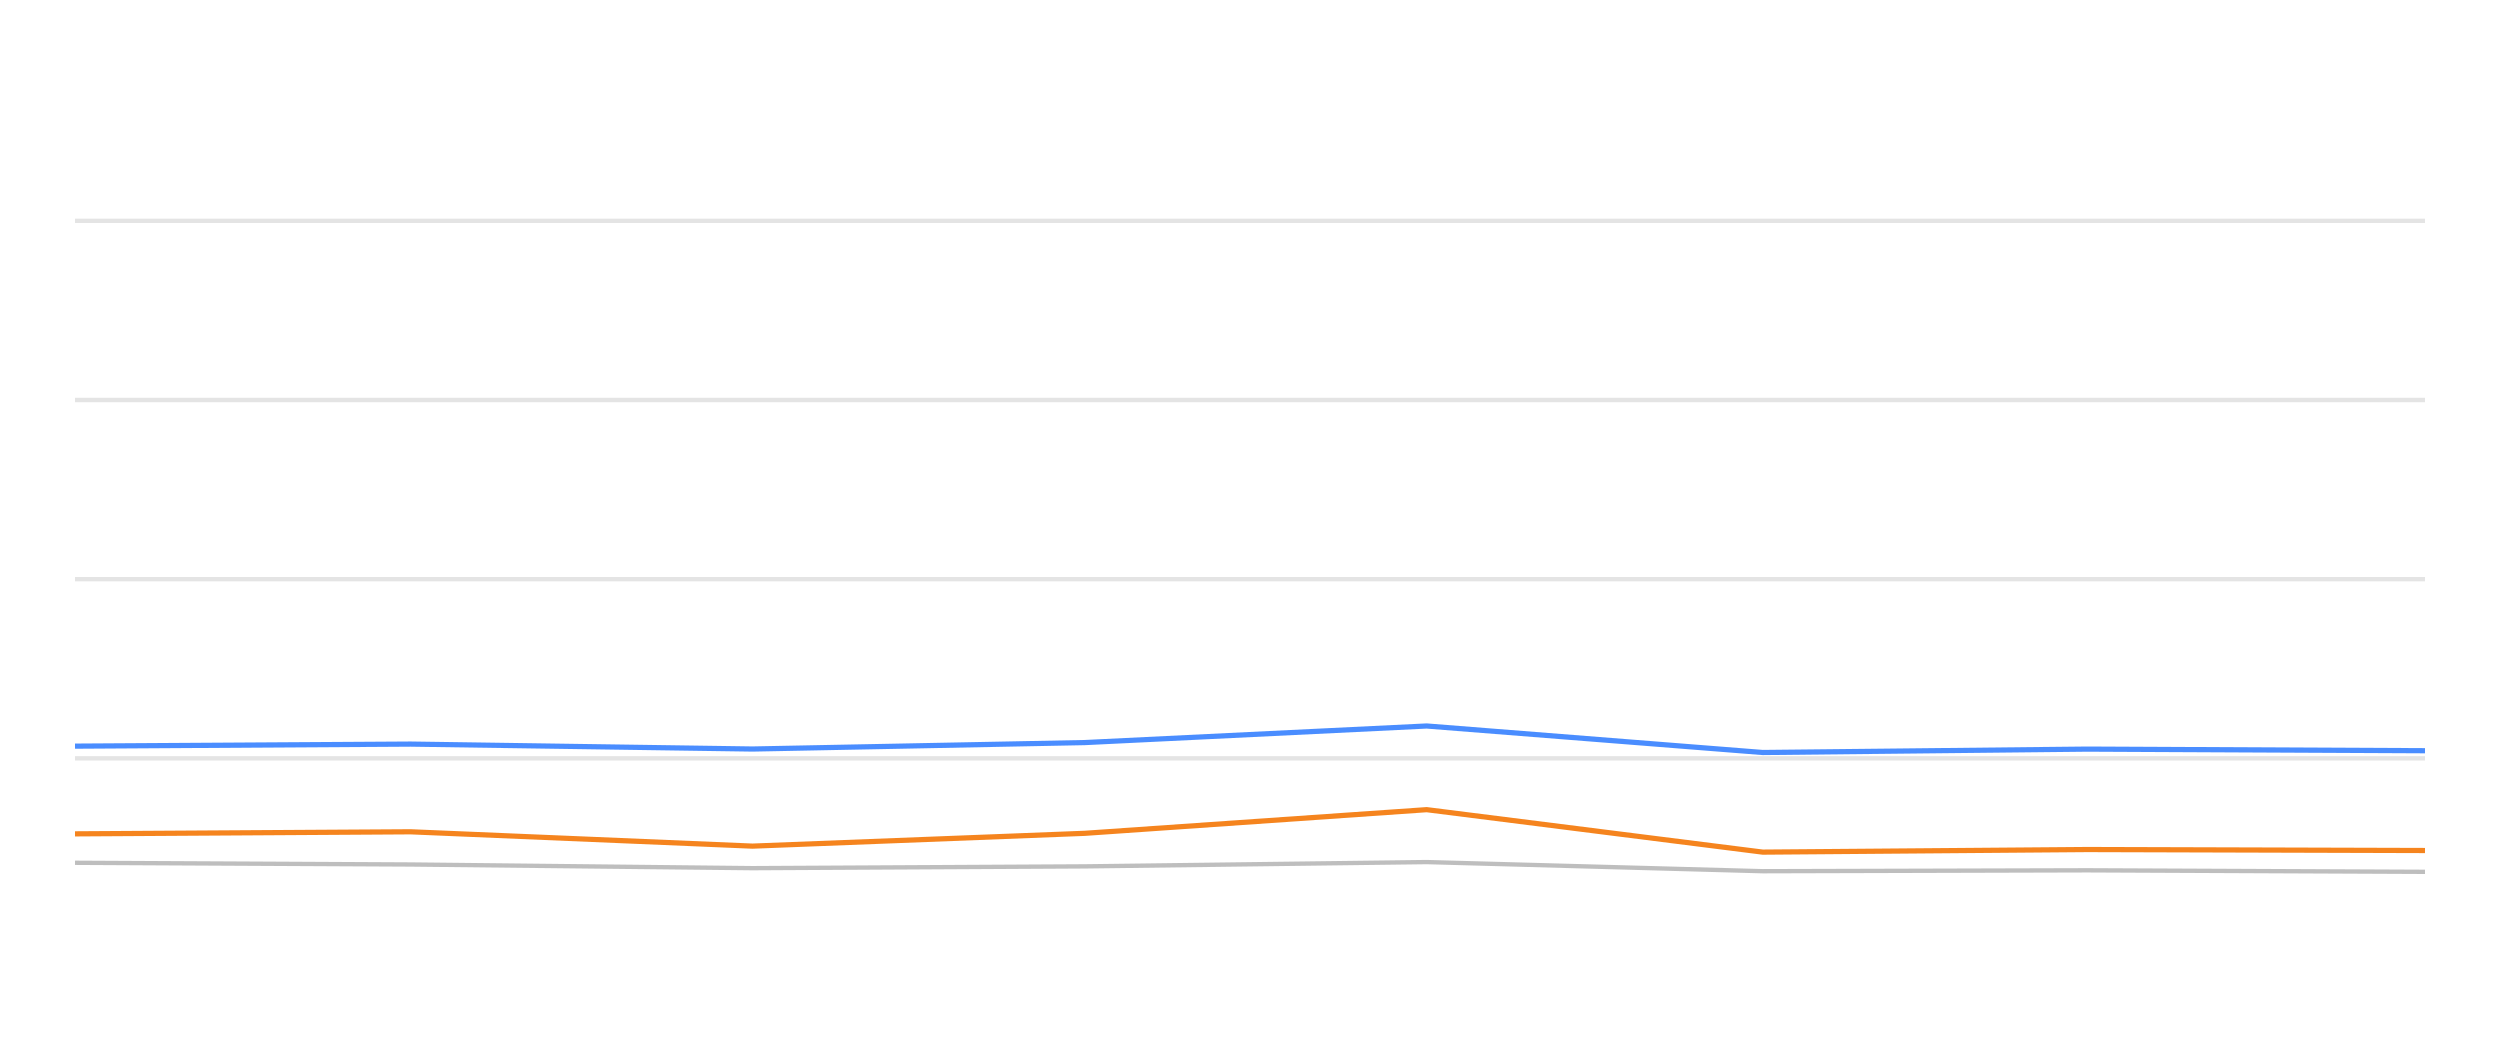
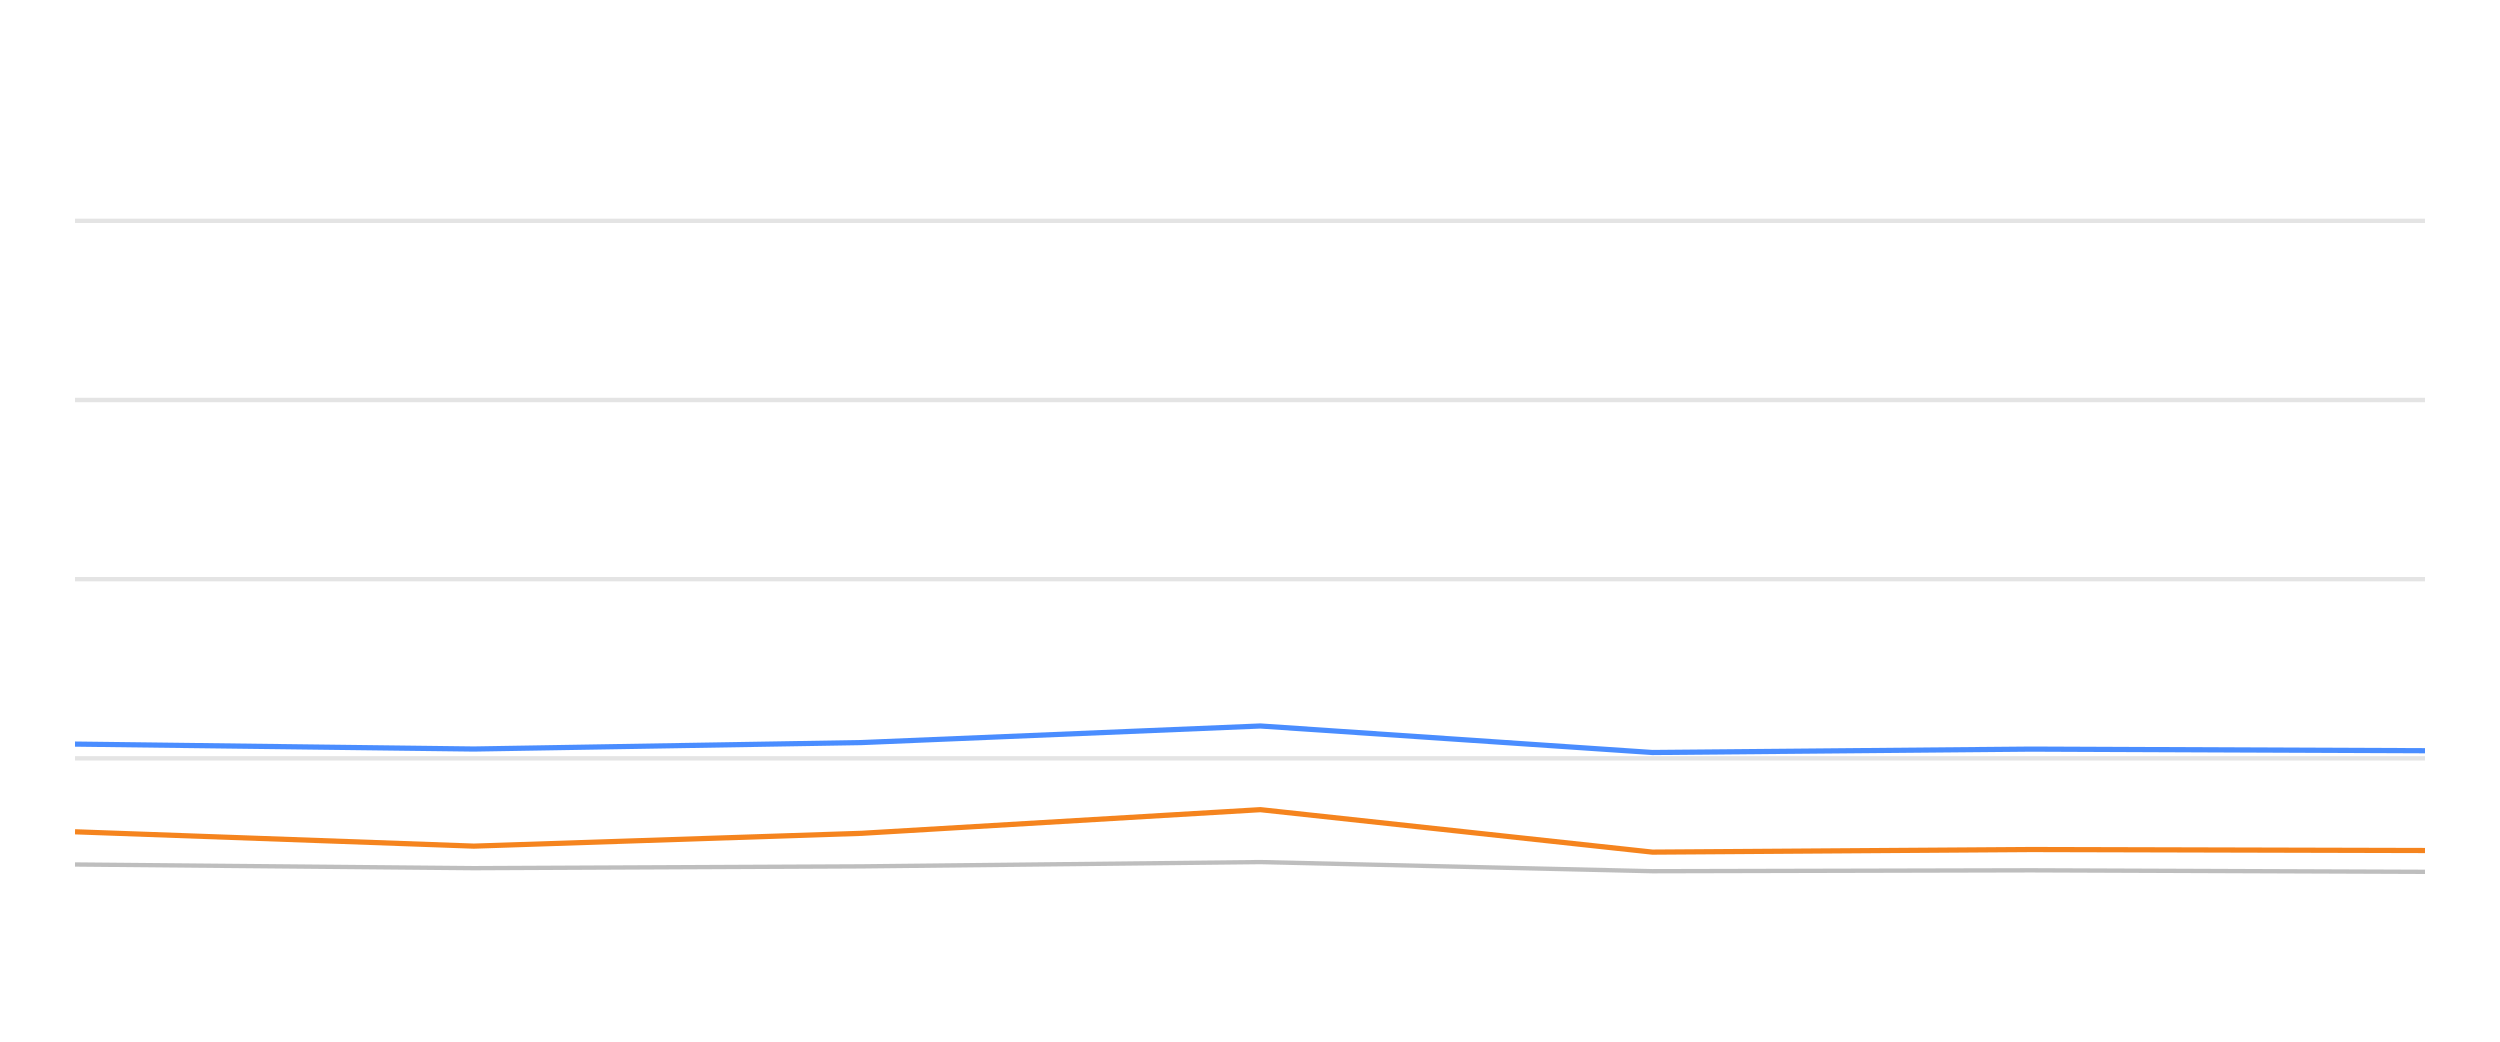
<svg xmlns="http://www.w3.org/2000/svg" width="288pt" height="120pt" viewBox="0 0 288 120" version="1.1">
  <defs>
    <style type="text/css">*{stroke-linejoin: round; stroke-linecap: butt}</style>
  </defs>
  <g id="figure_1">
    <g id="patch_1">
      <path d="M 0 120  L 288 120  L 288 0  L 0 0  L 0 120  z " style="fill: none; opacity: 0" />
    </g>
    <g id="axes_1">
      <g id="patch_2">
        <path d="M 8.64 108  L 279.36 108  L 279.36 4.8  L 8.64 4.8  L 8.64 108  z " style="fill: none" />
      </g>
      <g id="matplotlib.axis_1" />
      <g id="matplotlib.axis_2" />
      <g id="line2d_1">
-         <path d="M 8.64 87.36  L 279.36 87.36  " clip-path="url(#peeb33696fa)" style="fill: none; stroke: #b2b2b2; stroke-opacity: 0.35; stroke-width: 0.5; stroke-linecap: square" />
+         <path d="M 8.64 87.36  L 279.36 87.36  " clip-path="url(#p7ba2eb4f1b)" style="fill: none; stroke: #b2b2b2; stroke-opacity: 0.35; stroke-width: 0.5; stroke-linecap: square" />
      </g>
      <g id="line2d_2">
-         <path d="M 8.64 66.72  L 279.36 66.72  " clip-path="url(#peeb33696fa)" style="fill: none; stroke: #b2b2b2; stroke-opacity: 0.35; stroke-width: 0.5; stroke-linecap: square" />
+         <path d="M 8.64 66.72  L 279.36 66.72  " clip-path="url(#p7ba2eb4f1b)" style="fill: none; stroke: #b2b2b2; stroke-opacity: 0.35; stroke-width: 0.5; stroke-linecap: square" />
      </g>
      <g id="line2d_3">
-         <path d="M 8.64 46.08  L 279.36 46.08  " clip-path="url(#peeb33696fa)" style="fill: none; stroke: #b2b2b2; stroke-opacity: 0.35; stroke-width: 0.5; stroke-linecap: square" />
+         <path d="M 8.64 46.08  L 279.36 46.08  " clip-path="url(#p7ba2eb4f1b)" style="fill: none; stroke: #b2b2b2; stroke-opacity: 0.35; stroke-width: 0.5; stroke-linecap: square" />
      </g>
      <g id="line2d_4">
-         <path d="M 8.64 25.44  L 279.36 25.44  " clip-path="url(#peeb33696fa)" style="fill: none; stroke: #b2b2b2; stroke-opacity: 0.35; stroke-width: 0.5; stroke-linecap: square" />
+         <path d="M 8.64 25.44  L 279.36 25.44  " clip-path="url(#p7ba2eb4f1b)" style="fill: none; stroke: #b2b2b2; stroke-opacity: 0.35; stroke-width: 0.5; stroke-linecap: square" />
      </g>
      <g id="line2d_5">
-         <path d="M 8.64 99.393  L 47.299 99.589  L 86.685 100.012  L 124.968 99.806  L 164.354 99.311  L 203.07 100.363  L 240.474 100.26  L 279.36 100.435  " clip-path="url(#peeb33696fa)" style="fill: none; stroke: #bebebe; stroke-width: 0.5; stroke-linecap: round" />
+         <path d="M 8.64 99.589  L 54.587 100.012  L 99.247 99.806  L 145.195 99.311  L 190.36 100.363  L 233.996 100.26  L 279.36 100.435  " clip-path="url(#p7ba2eb4f1b)" style="fill: none; stroke: #bebebe; stroke-width: 0.5; stroke-linecap: round" />
      </g>
      <g id="line2d_6">
-         <path d="M 8.64 85.956  L 47.299 85.719  L 86.685 86.287  L 124.968 85.544  L 164.354 83.634  L 203.07 86.689  L 240.474 86.297  L 279.36 86.483  " clip-path="url(#peeb33696fa)" style="fill: none; stroke: #4a8dff; stroke-width: 0.6" />
+         <path d="M 8.64 85.719  L 54.587 86.287  L 99.247 85.544  L 145.195 83.634  L 190.36 86.689  L 233.996 86.297  L 279.36 86.483  " clip-path="url(#p7ba2eb4f1b)" style="fill: none; stroke: #4a8dff; stroke-width: 0.6" />
      </g>
      <g id="line2d_7">
-         <path d="M 8.64 96.06  L 47.299 95.822  L 86.685 97.474  L 124.968 95.998  L 164.354 93.273  L 203.07 98.165  L 240.474 97.866  L 279.36 97.979  " clip-path="url(#peeb33696fa)" style="fill: none; stroke: #f5841e; stroke-width: 0.6" />
+         <path d="M 8.64 95.822  L 54.587 97.474  L 99.247 95.998  L 145.195 93.273  L 190.36 98.165  L 233.996 97.866  L 279.36 97.979  " clip-path="url(#p7ba2eb4f1b)" style="fill: none; stroke: #f5841e; stroke-width: 0.6" />
      </g>
    </g>
  </g>
  <defs>
-     <clipPath id="peeb33696fa">
+     <clipPath id="p7ba2eb4f1b">
      <rect x="8.64" y="4.8" width="270.72" height="103.2" />
    </clipPath>
  </defs>
</svg>
